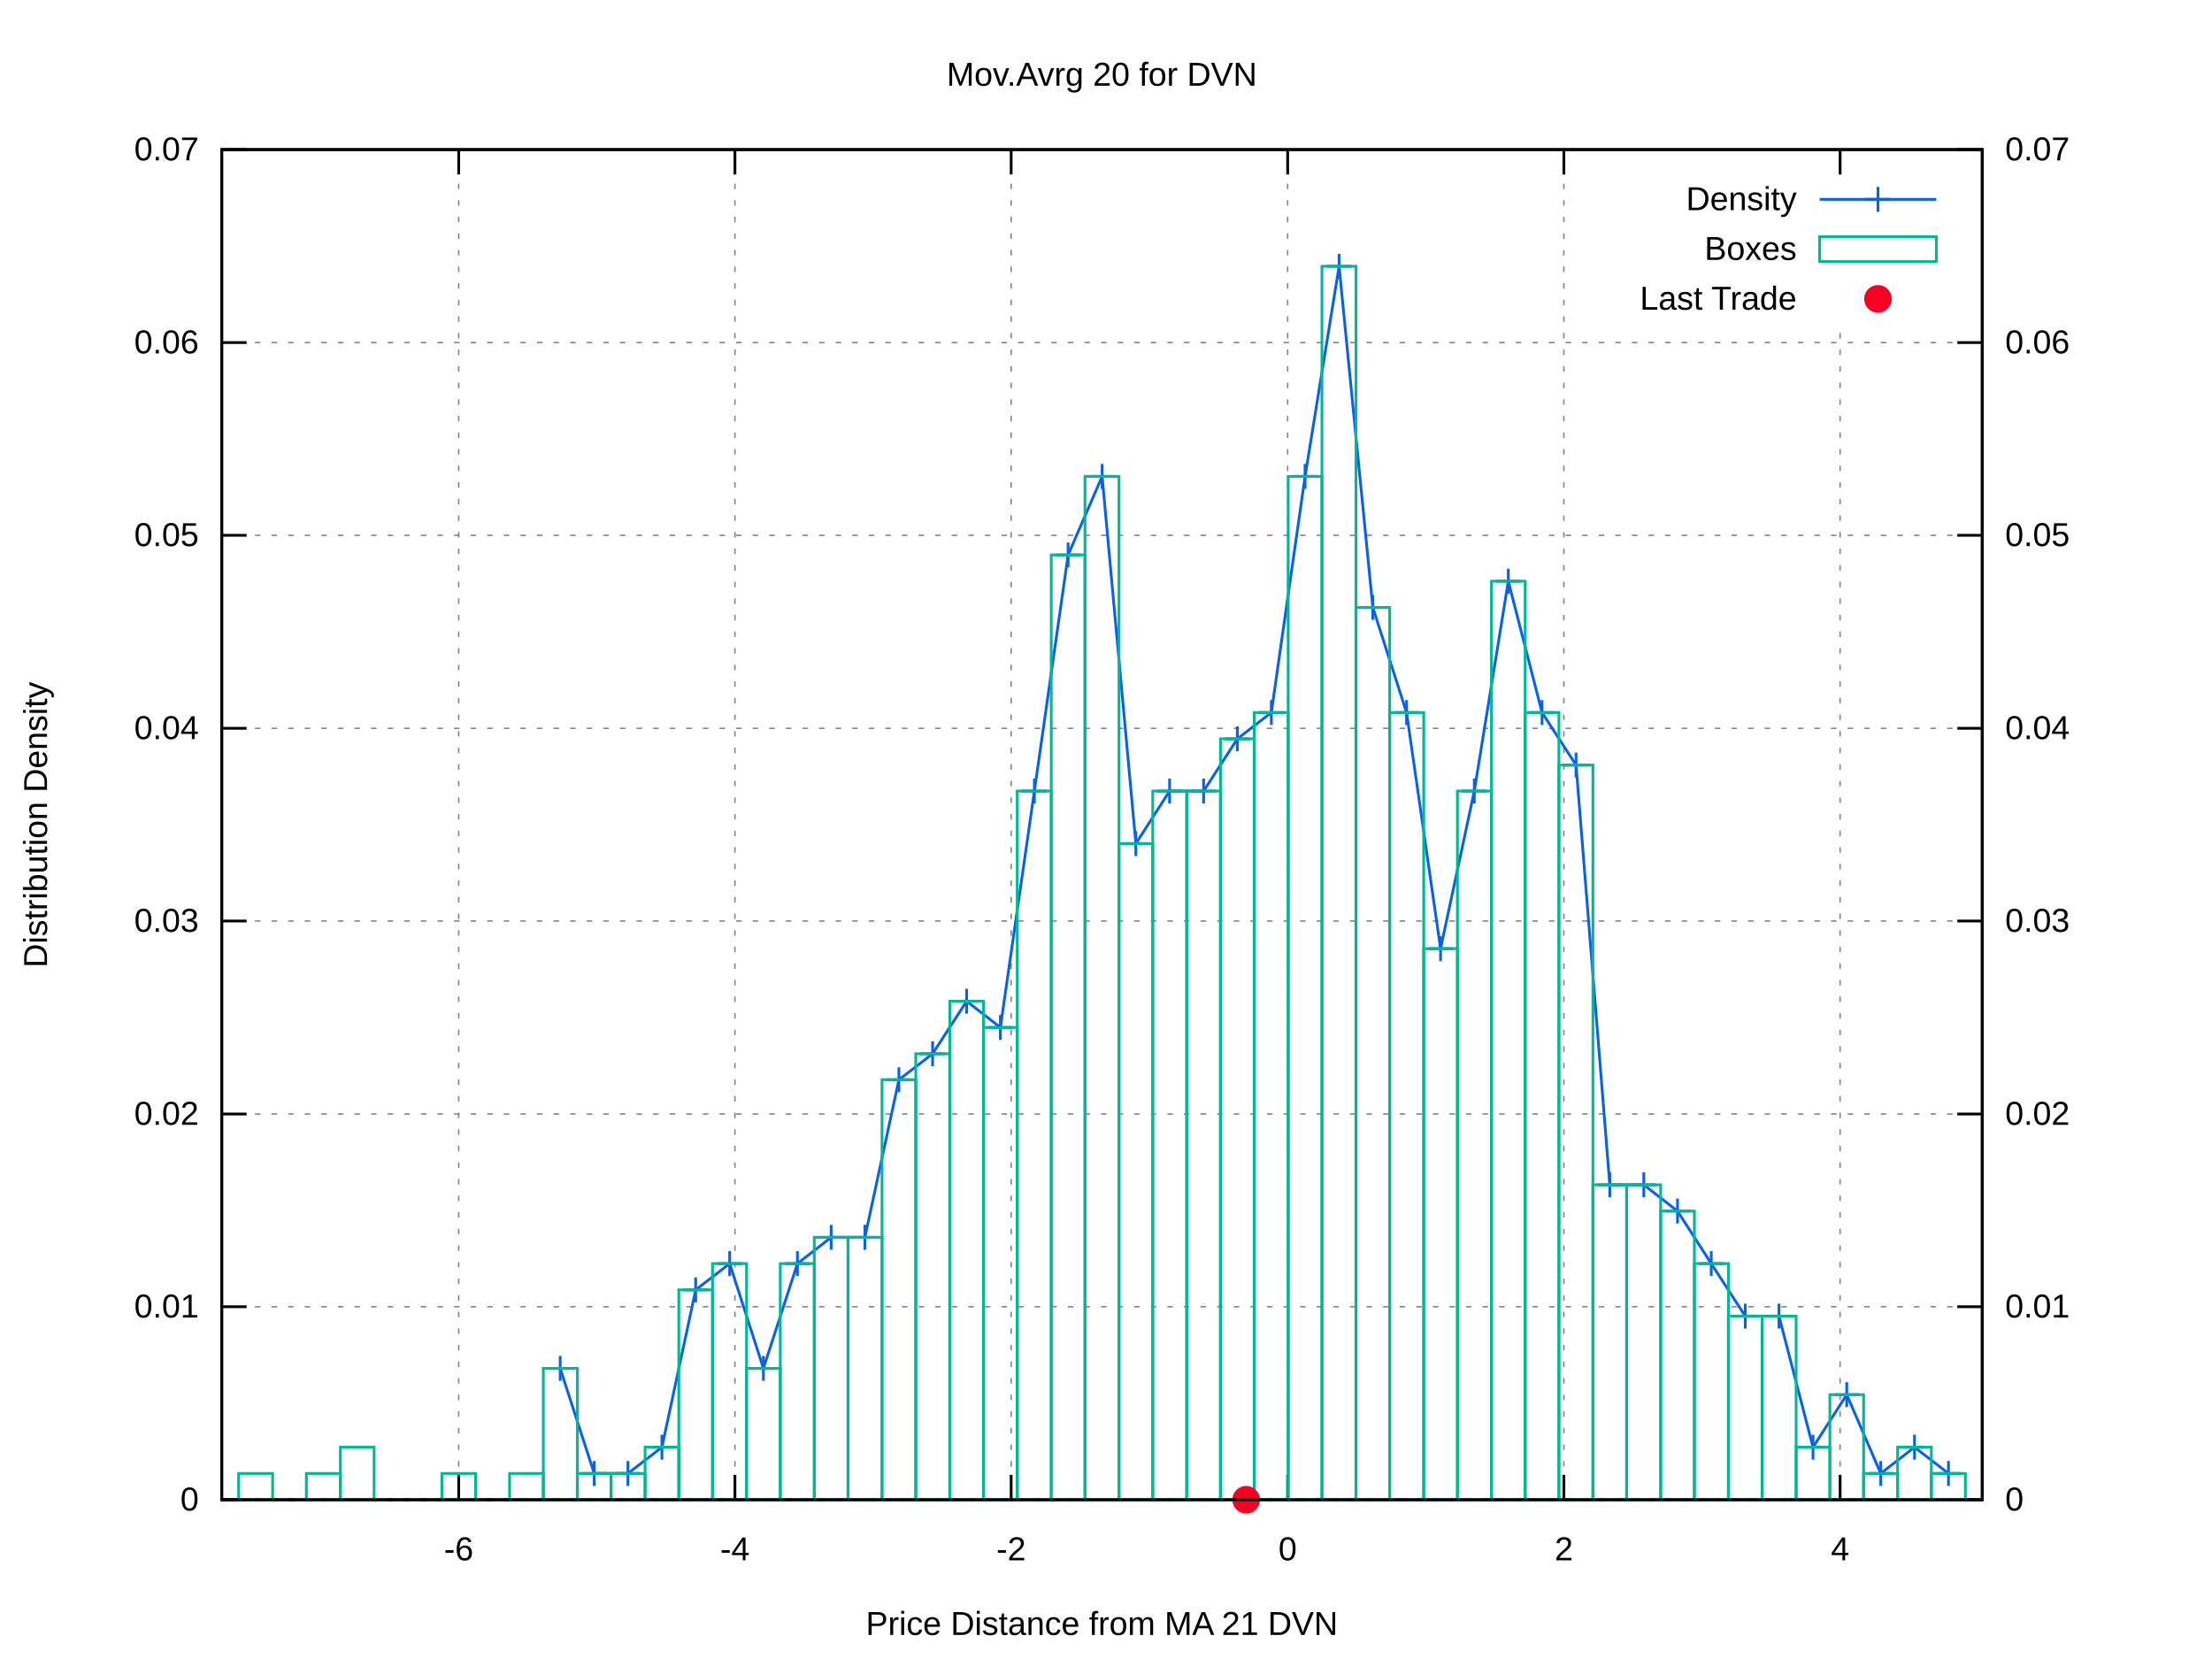
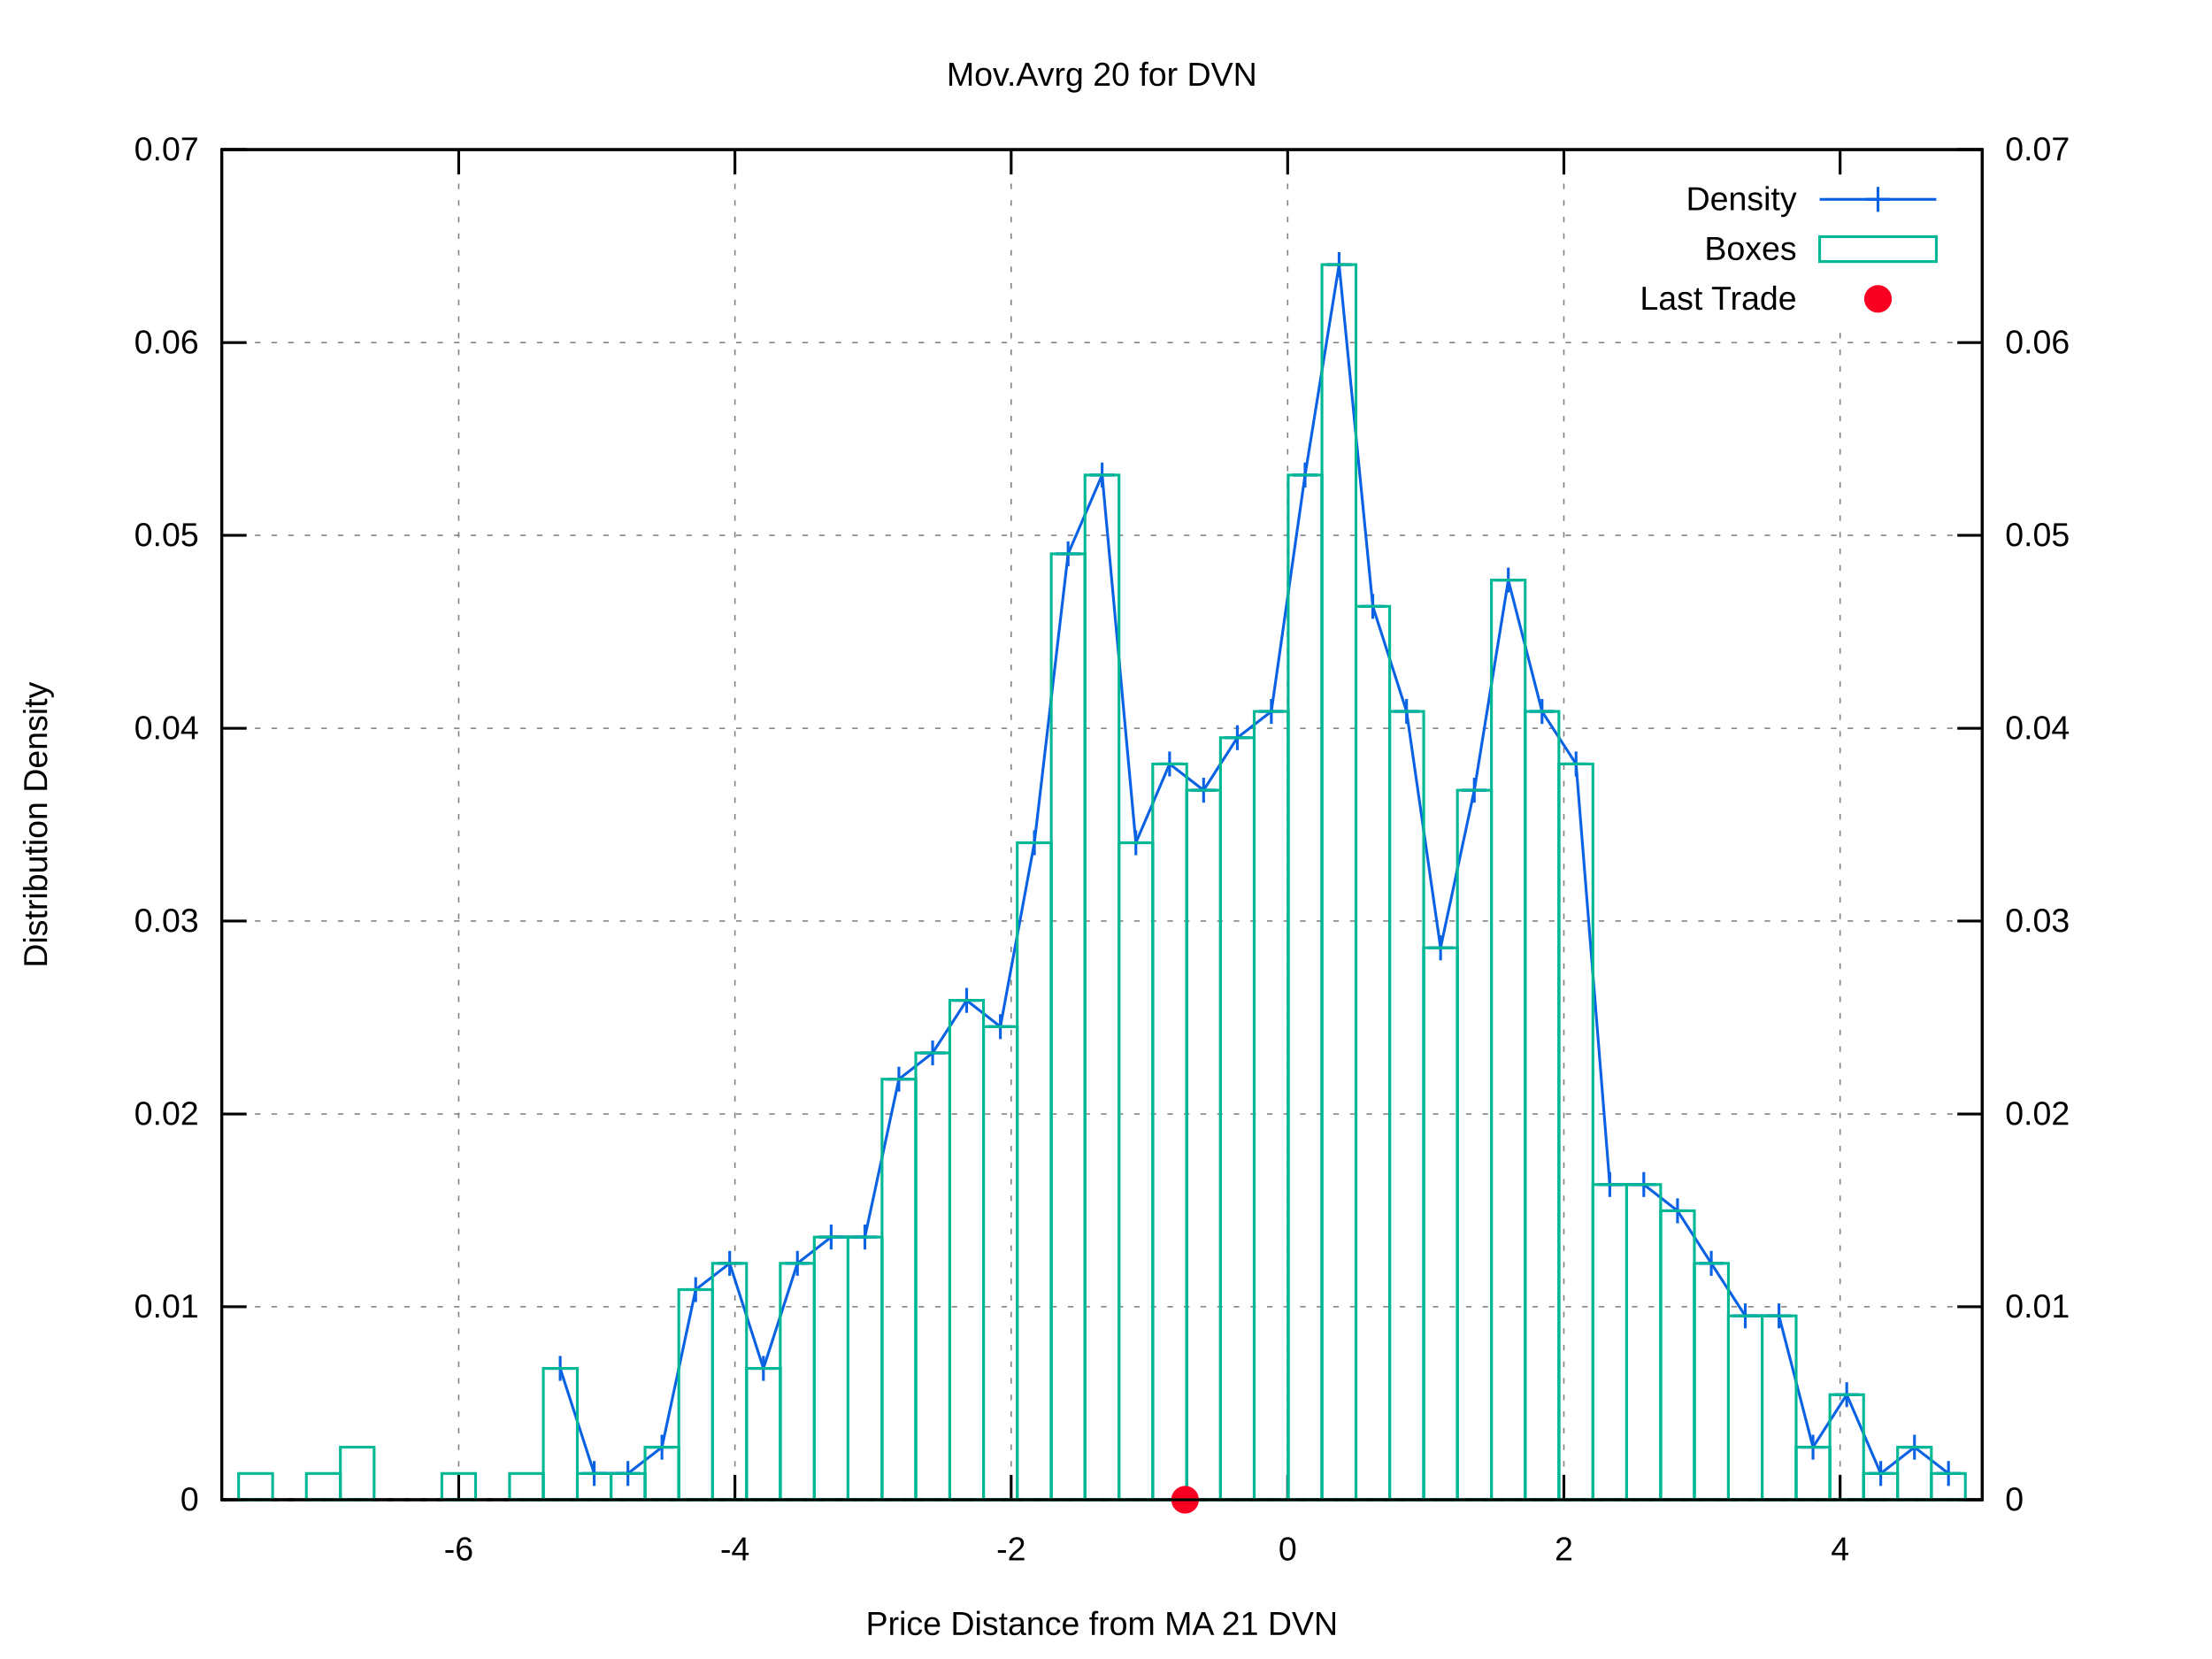
<svg xmlns="http://www.w3.org/2000/svg" xmlns:xlink="http://www.w3.org/1999/xlink" viewBox="0 0 800 600">
  <g id="gnuplot_canvas">
    <rect x="0" y="0" width="800" height="600" fill="#ffffff" />
    <defs>
      <circle id="gpDot" r="0.5" stroke-width="0.5" />
      <path id="gpPt0" stroke-width="0.222" stroke="currentColor" d="M-1,0 h2 M0,-1 v2" />
      <path id="gpPt1" stroke-width="0.222" stroke="currentColor" d="M-1,-1 L1,1 M1,-1 L-1,1" />
      <path id="gpPt2" stroke-width="0.222" stroke="currentColor" d="M-1,0 L1,0 M0,-1 L0,1 M-1,-1 L1,1 M-1,1 L1,-1" />
      <rect id="gpPt3" stroke-width="0.222" stroke="currentColor" x="-1" y="-1" width="2" height="2" />
      <rect id="gpPt4" stroke-width="0.222" stroke="currentColor" fill="currentColor" x="-1" y="-1" width="2" height="2" />
      <circle id="gpPt5" stroke-width="0.222" stroke="currentColor" cx="0" cy="0" r="1" />
      <use xlink:href="#gpPt5" id="gpPt6" fill="currentColor" stroke="none" />
      <path id="gpPt7" stroke-width="0.222" stroke="currentColor" d="M0,-1.33 L-1.33,0.67 L1.33,0.67 z" />
      <use xlink:href="#gpPt7" id="gpPt8" fill="currentColor" stroke="none" />
      <use xlink:href="#gpPt7" id="gpPt9" stroke="currentColor" transform="rotate(180)" />
      <use xlink:href="#gpPt9" id="gpPt10" fill="currentColor" stroke="none" />
      <use xlink:href="#gpPt3" id="gpPt11" stroke="currentColor" transform="rotate(45)" />
      <use xlink:href="#gpPt11" id="gpPt12" fill="currentColor" stroke="none" />
      <path id="gpPt13" stroke-width="0.222" stroke="currentColor" d="M0,1.330 L1.265,0.411 L0.782,-1.067 L-0.782,-1.076 L-1.265,0.411 z" />
      <use xlink:href="#gpPt13" id="gpPt14" fill="currentColor" stroke="none" />
      <filter id="textbox" filterUnits="objectBoundingBox" x="0" y="0" height="1" width="1">
        <feFlood flood-color="#FFFFFF" flood-opacity="1" result="bgnd" />
        <feComposite in="SourceGraphic" in2="bgnd" operator="atop" />
      </filter>
      <filter id="greybox" filterUnits="objectBoundingBox" x="0" y="0" height="1" width="1">
        <feFlood flood-color="lightgrey" flood-opacity="1" result="grey" />
        <feComposite in="SourceGraphic" in2="grey" operator="atop" />
      </filter>
    </defs>
    <g fill="none" color="#FFFFFF" stroke="black" stroke-width="1.00" stroke-linecap="butt" stroke-linejoin="miter">
</g>
    <g fill="none" color="black" stroke="currentColor" stroke-width="1.00" stroke-linecap="butt" stroke-linejoin="miter">
</g>
    <g fill="none" color="black" stroke="black" stroke-width="0.50" stroke-linecap="butt" stroke-linejoin="miter">
</g>
    <g fill="none" color="gray" stroke="currentColor" stroke-width="0.50" stroke-linecap="butt" stroke-linejoin="miter">
      <path stroke="gray" stroke-dasharray="2,4" class="gridline" d="M80.2,542.4 L716.9,542.4  " />
    </g>
    <g fill="none" color="gray" stroke="gray" stroke-width="1.00" stroke-linecap="butt" stroke-linejoin="miter">
</g>
    <g fill="none" color="black" stroke="currentColor" stroke-width="1.00" stroke-linecap="butt" stroke-linejoin="miter">
      <path stroke="black" d="M80.2,542.4 L89.2,542.4  " />
      <g transform="translate(71.9,546.3)" stroke="none" fill="black" font-family="arial" font-size="12.00" text-anchor="end">
        <text>
          <tspan font-family="arial"> 0</tspan>
        </text>
      </g>
    </g>
    <g fill="none" color="black" stroke="currentColor" stroke-width="1.00" stroke-linecap="butt" stroke-linejoin="miter">
</g>
    <g fill="none" color="black" stroke="black" stroke-width="0.50" stroke-linecap="butt" stroke-linejoin="miter">
</g>
    <g fill="none" color="gray" stroke="currentColor" stroke-width="0.50" stroke-linecap="butt" stroke-linejoin="miter">
      <path stroke="gray" stroke-dasharray="2,4" class="gridline" d="M80.2,472.6 L716.9,472.6  " />
    </g>
    <g fill="none" color="gray" stroke="gray" stroke-width="1.00" stroke-linecap="butt" stroke-linejoin="miter">
</g>
    <g fill="none" color="black" stroke="currentColor" stroke-width="1.00" stroke-linecap="butt" stroke-linejoin="miter">
      <path stroke="black" d="M80.2,472.6 L89.2,472.6  " />
      <g transform="translate(71.9,476.5)" stroke="none" fill="black" font-family="arial" font-size="12.00" text-anchor="end">
        <text>
          <tspan font-family="arial"> 0.01</tspan>
        </text>
      </g>
    </g>
    <g fill="none" color="black" stroke="currentColor" stroke-width="1.00" stroke-linecap="butt" stroke-linejoin="miter">
</g>
    <g fill="none" color="black" stroke="black" stroke-width="0.50" stroke-linecap="butt" stroke-linejoin="miter">
</g>
    <g fill="none" color="gray" stroke="currentColor" stroke-width="0.50" stroke-linecap="butt" stroke-linejoin="miter">
      <path stroke="gray" stroke-dasharray="2,4" class="gridline" d="M80.2,402.9 L716.9,402.9  " />
    </g>
    <g fill="none" color="gray" stroke="gray" stroke-width="1.00" stroke-linecap="butt" stroke-linejoin="miter">
</g>
    <g fill="none" color="black" stroke="currentColor" stroke-width="1.00" stroke-linecap="butt" stroke-linejoin="miter">
      <path stroke="black" d="M80.2,402.9 L89.2,402.9  " />
      <g transform="translate(71.9,406.8)" stroke="none" fill="black" font-family="arial" font-size="12.00" text-anchor="end">
        <text>
          <tspan font-family="arial"> 0.02</tspan>
        </text>
      </g>
    </g>
    <g fill="none" color="black" stroke="currentColor" stroke-width="1.00" stroke-linecap="butt" stroke-linejoin="miter">
</g>
    <g fill="none" color="black" stroke="black" stroke-width="0.50" stroke-linecap="butt" stroke-linejoin="miter">
</g>
    <g fill="none" color="gray" stroke="currentColor" stroke-width="0.50" stroke-linecap="butt" stroke-linejoin="miter">
      <path stroke="gray" stroke-dasharray="2,4" class="gridline" d="M80.2,333.1 L716.9,333.1  " />
    </g>
    <g fill="none" color="gray" stroke="gray" stroke-width="1.00" stroke-linecap="butt" stroke-linejoin="miter">
</g>
    <g fill="none" color="black" stroke="currentColor" stroke-width="1.00" stroke-linecap="butt" stroke-linejoin="miter">
      <path stroke="black" d="M80.2,333.1 L89.2,333.1  " />
      <g transform="translate(71.9,337.0)" stroke="none" fill="black" font-family="arial" font-size="12.00" text-anchor="end">
        <text>
          <tspan font-family="arial"> 0.03</tspan>
        </text>
      </g>
    </g>
    <g fill="none" color="black" stroke="currentColor" stroke-width="1.00" stroke-linecap="butt" stroke-linejoin="miter">
</g>
    <g fill="none" color="black" stroke="black" stroke-width="0.50" stroke-linecap="butt" stroke-linejoin="miter">
</g>
    <g fill="none" color="gray" stroke="currentColor" stroke-width="0.50" stroke-linecap="butt" stroke-linejoin="miter">
      <path stroke="gray" stroke-dasharray="2,4" class="gridline" d="M80.2,263.4 L716.9,263.4  " />
    </g>
    <g fill="none" color="gray" stroke="gray" stroke-width="1.00" stroke-linecap="butt" stroke-linejoin="miter">
</g>
    <g fill="none" color="black" stroke="currentColor" stroke-width="1.00" stroke-linecap="butt" stroke-linejoin="miter">
      <path stroke="black" d="M80.2,263.4 L89.2,263.4  " />
      <g transform="translate(71.9,267.3)" stroke="none" fill="black" font-family="arial" font-size="12.00" text-anchor="end">
        <text>
          <tspan font-family="arial"> 0.04</tspan>
        </text>
      </g>
    </g>
    <g fill="none" color="black" stroke="currentColor" stroke-width="1.00" stroke-linecap="butt" stroke-linejoin="miter">
</g>
    <g fill="none" color="black" stroke="black" stroke-width="0.50" stroke-linecap="butt" stroke-linejoin="miter">
</g>
    <g fill="none" color="gray" stroke="currentColor" stroke-width="0.50" stroke-linecap="butt" stroke-linejoin="miter">
      <path stroke="gray" stroke-dasharray="2,4" class="gridline" d="M80.2,193.6 L716.9,193.6  " />
    </g>
    <g fill="none" color="gray" stroke="gray" stroke-width="1.00" stroke-linecap="butt" stroke-linejoin="miter">
</g>
    <g fill="none" color="black" stroke="currentColor" stroke-width="1.00" stroke-linecap="butt" stroke-linejoin="miter">
      <path stroke="black" d="M80.2,193.6 L89.2,193.6  " />
      <g transform="translate(71.9,197.5)" stroke="none" fill="black" font-family="arial" font-size="12.00" text-anchor="end">
        <text>
          <tspan font-family="arial"> 0.05</tspan>
        </text>
      </g>
    </g>
    <g fill="none" color="black" stroke="currentColor" stroke-width="1.00" stroke-linecap="butt" stroke-linejoin="miter">
</g>
    <g fill="none" color="black" stroke="black" stroke-width="0.50" stroke-linecap="butt" stroke-linejoin="miter">
</g>
    <g fill="none" color="gray" stroke="currentColor" stroke-width="0.50" stroke-linecap="butt" stroke-linejoin="miter">
      <path stroke="gray" stroke-dasharray="2,4" class="gridline" d="M80.2,123.9 L716.9,123.9  " />
    </g>
    <g fill="none" color="gray" stroke="gray" stroke-width="1.00" stroke-linecap="butt" stroke-linejoin="miter">
</g>
    <g fill="none" color="black" stroke="currentColor" stroke-width="1.00" stroke-linecap="butt" stroke-linejoin="miter">
      <path stroke="black" d="M80.2,123.9 L89.2,123.9  " />
      <g transform="translate(71.9,127.8)" stroke="none" fill="black" font-family="arial" font-size="12.00" text-anchor="end">
        <text>
          <tspan font-family="arial"> 0.06</tspan>
        </text>
      </g>
    </g>
    <g fill="none" color="black" stroke="currentColor" stroke-width="1.00" stroke-linecap="butt" stroke-linejoin="miter">
</g>
    <g fill="none" color="black" stroke="black" stroke-width="0.50" stroke-linecap="butt" stroke-linejoin="miter">
</g>
    <g fill="none" color="gray" stroke="currentColor" stroke-width="0.50" stroke-linecap="butt" stroke-linejoin="miter">
      <path stroke="gray" stroke-dasharray="2,4" class="gridline" d="M80.2,54.1 L716.9,54.1  " />
    </g>
    <g fill="none" color="gray" stroke="gray" stroke-width="1.00" stroke-linecap="butt" stroke-linejoin="miter">
</g>
    <g fill="none" color="black" stroke="currentColor" stroke-width="1.00" stroke-linecap="butt" stroke-linejoin="miter">
      <path stroke="black" d="M80.2,54.1 L89.2,54.1  " />
      <g transform="translate(71.9,58.0)" stroke="none" fill="black" font-family="arial" font-size="12.00" text-anchor="end">
        <text>
          <tspan font-family="arial"> 0.07</tspan>
        </text>
      </g>
    </g>
    <g fill="none" color="black" stroke="currentColor" stroke-width="1.00" stroke-linecap="butt" stroke-linejoin="miter">
</g>
    <g fill="none" color="black" stroke="black" stroke-width="0.50" stroke-linecap="butt" stroke-linejoin="miter">
</g>
    <g fill="none" color="gray" stroke="currentColor" stroke-width="0.50" stroke-linecap="butt" stroke-linejoin="miter">
      <path stroke="gray" stroke-dasharray="2,4" class="gridline" d="M165.9,542.4 L165.9,54.1  " />
    </g>
    <g fill="none" color="gray" stroke="gray" stroke-width="1.00" stroke-linecap="butt" stroke-linejoin="miter">
</g>
    <g fill="none" color="black" stroke="currentColor" stroke-width="1.00" stroke-linecap="butt" stroke-linejoin="miter">
      <path stroke="black" d="M165.9,542.4 L165.9,533.4 M165.9,54.1 L165.9,63.1  " />
      <g transform="translate(165.9,564.3)" stroke="none" fill="black" font-family="arial" font-size="12.00" text-anchor="middle">
        <text>
          <tspan font-family="arial">-6</tspan>
        </text>
      </g>
    </g>
    <g fill="none" color="black" stroke="currentColor" stroke-width="1.00" stroke-linecap="butt" stroke-linejoin="miter">
</g>
    <g fill="none" color="black" stroke="black" stroke-width="0.50" stroke-linecap="butt" stroke-linejoin="miter">
</g>
    <g fill="none" color="gray" stroke="currentColor" stroke-width="0.50" stroke-linecap="butt" stroke-linejoin="miter">
      <path stroke="gray" stroke-dasharray="2,4" class="gridline" d="M265.8,542.4 L265.8,54.1  " />
    </g>
    <g fill="none" color="gray" stroke="gray" stroke-width="1.00" stroke-linecap="butt" stroke-linejoin="miter">
</g>
    <g fill="none" color="black" stroke="currentColor" stroke-width="1.00" stroke-linecap="butt" stroke-linejoin="miter">
      <path stroke="black" d="M265.8,542.4 L265.8,533.4 M265.8,54.1 L265.8,63.1  " />
      <g transform="translate(265.8,564.3)" stroke="none" fill="black" font-family="arial" font-size="12.00" text-anchor="middle">
        <text>
          <tspan font-family="arial">-4</tspan>
        </text>
      </g>
    </g>
    <g fill="none" color="black" stroke="currentColor" stroke-width="1.00" stroke-linecap="butt" stroke-linejoin="miter">
</g>
    <g fill="none" color="black" stroke="black" stroke-width="0.50" stroke-linecap="butt" stroke-linejoin="miter">
</g>
    <g fill="none" color="gray" stroke="currentColor" stroke-width="0.50" stroke-linecap="butt" stroke-linejoin="miter">
      <path stroke="gray" stroke-dasharray="2,4" class="gridline" d="M365.7,542.4 L365.7,54.1  " />
    </g>
    <g fill="none" color="gray" stroke="gray" stroke-width="1.00" stroke-linecap="butt" stroke-linejoin="miter">
</g>
    <g fill="none" color="black" stroke="currentColor" stroke-width="1.00" stroke-linecap="butt" stroke-linejoin="miter">
      <path stroke="black" d="M365.7,542.4 L365.7,533.4 M365.7,54.1 L365.7,63.1  " />
      <g transform="translate(365.7,564.3)" stroke="none" fill="black" font-family="arial" font-size="12.00" text-anchor="middle">
        <text>
          <tspan font-family="arial">-2</tspan>
        </text>
      </g>
    </g>
    <g fill="none" color="black" stroke="currentColor" stroke-width="1.00" stroke-linecap="butt" stroke-linejoin="miter">
</g>
    <g fill="none" color="black" stroke="black" stroke-width="0.50" stroke-linecap="butt" stroke-linejoin="miter">
</g>
    <g fill="none" color="gray" stroke="currentColor" stroke-width="0.50" stroke-linecap="butt" stroke-linejoin="miter">
      <path stroke="gray" stroke-dasharray="2,4" class="gridline" d="M465.7,542.4 L465.7,54.1  " />
    </g>
    <g fill="none" color="gray" stroke="gray" stroke-width="1.00" stroke-linecap="butt" stroke-linejoin="miter">
</g>
    <g fill="none" color="black" stroke="currentColor" stroke-width="1.00" stroke-linecap="butt" stroke-linejoin="miter">
      <path stroke="black" d="M465.7,542.4 L465.7,533.4 M465.7,54.1 L465.7,63.1  " />
      <g transform="translate(465.7,564.3)" stroke="none" fill="black" font-family="arial" font-size="12.00" text-anchor="middle">
        <text>
          <tspan font-family="arial"> 0</tspan>
        </text>
      </g>
    </g>
    <g fill="none" color="black" stroke="currentColor" stroke-width="1.00" stroke-linecap="butt" stroke-linejoin="miter">
</g>
    <g fill="none" color="black" stroke="black" stroke-width="0.50" stroke-linecap="butt" stroke-linejoin="miter">
</g>
    <g fill="none" color="gray" stroke="currentColor" stroke-width="0.50" stroke-linecap="butt" stroke-linejoin="miter">
      <path stroke="gray" stroke-dasharray="2,4" class="gridline" d="M565.6,542.4 L565.6,54.1  " />
    </g>
    <g fill="none" color="gray" stroke="gray" stroke-width="1.00" stroke-linecap="butt" stroke-linejoin="miter">
</g>
    <g fill="none" color="black" stroke="currentColor" stroke-width="1.00" stroke-linecap="butt" stroke-linejoin="miter">
      <path stroke="black" d="M565.6,542.4 L565.6,533.4 M565.6,54.1 L565.6,63.1  " />
      <g transform="translate(565.6,564.3)" stroke="none" fill="black" font-family="arial" font-size="12.00" text-anchor="middle">
        <text>
          <tspan font-family="arial"> 2</tspan>
        </text>
      </g>
    </g>
    <g fill="none" color="black" stroke="currentColor" stroke-width="1.00" stroke-linecap="butt" stroke-linejoin="miter">
</g>
    <g fill="none" color="black" stroke="black" stroke-width="0.50" stroke-linecap="butt" stroke-linejoin="miter">
</g>
    <g fill="none" color="gray" stroke="currentColor" stroke-width="0.50" stroke-linecap="butt" stroke-linejoin="miter">
      <path stroke="gray" stroke-dasharray="2,4" class="gridline" d="M665.5,542.4 L665.5,117.1 M665.5,63.1 L665.5,54.1  " />
    </g>
    <g fill="none" color="gray" stroke="gray" stroke-width="1.00" stroke-linecap="butt" stroke-linejoin="miter">
</g>
    <g fill="none" color="black" stroke="currentColor" stroke-width="1.00" stroke-linecap="butt" stroke-linejoin="miter">
      <path stroke="black" d="M665.5,542.4 L665.5,533.4 M665.5,54.1 L665.5,63.1  " />
      <g transform="translate(665.5,564.3)" stroke="none" fill="black" font-family="arial" font-size="12.00" text-anchor="middle">
        <text>
          <tspan font-family="arial"> 4</tspan>
        </text>
      </g>
    </g>
    <g fill="none" color="black" stroke="currentColor" stroke-width="1.00" stroke-linecap="butt" stroke-linejoin="miter">
      <path stroke="black" d="M716.9,542.4 L707.9,542.4  " />
      <g transform="translate(725.2,546.3)" stroke="none" fill="black" font-family="arial" font-size="12.00" text-anchor="start">
        <text>
          <tspan font-family="arial"> 0</tspan>
        </text>
      </g>
    </g>
    <g fill="none" color="black" stroke="currentColor" stroke-width="1.00" stroke-linecap="butt" stroke-linejoin="miter">
      <path stroke="black" d="M716.9,472.6 L707.9,472.6  " />
      <g transform="translate(725.2,476.5)" stroke="none" fill="black" font-family="arial" font-size="12.00" text-anchor="start">
        <text>
          <tspan font-family="arial"> 0.01</tspan>
        </text>
      </g>
    </g>
    <g fill="none" color="black" stroke="currentColor" stroke-width="1.00" stroke-linecap="butt" stroke-linejoin="miter">
      <path stroke="black" d="M716.9,402.9 L707.9,402.9  " />
      <g transform="translate(725.2,406.8)" stroke="none" fill="black" font-family="arial" font-size="12.00" text-anchor="start">
        <text>
          <tspan font-family="arial"> 0.02</tspan>
        </text>
      </g>
    </g>
    <g fill="none" color="black" stroke="currentColor" stroke-width="1.00" stroke-linecap="butt" stroke-linejoin="miter">
      <path stroke="black" d="M716.9,333.1 L707.9,333.1  " />
      <g transform="translate(725.2,337.0)" stroke="none" fill="black" font-family="arial" font-size="12.00" text-anchor="start">
        <text>
          <tspan font-family="arial"> 0.03</tspan>
        </text>
      </g>
    </g>
    <g fill="none" color="black" stroke="currentColor" stroke-width="1.00" stroke-linecap="butt" stroke-linejoin="miter">
      <path stroke="black" d="M716.9,263.4 L707.9,263.4  " />
      <g transform="translate(725.2,267.3)" stroke="none" fill="black" font-family="arial" font-size="12.00" text-anchor="start">
        <text>
          <tspan font-family="arial"> 0.04</tspan>
        </text>
      </g>
    </g>
    <g fill="none" color="black" stroke="currentColor" stroke-width="1.00" stroke-linecap="butt" stroke-linejoin="miter">
      <path stroke="black" d="M716.9,193.6 L707.9,193.6  " />
      <g transform="translate(725.2,197.5)" stroke="none" fill="black" font-family="arial" font-size="12.00" text-anchor="start">
        <text>
          <tspan font-family="arial"> 0.05</tspan>
        </text>
      </g>
    </g>
    <g fill="none" color="black" stroke="currentColor" stroke-width="1.00" stroke-linecap="butt" stroke-linejoin="miter">
      <path stroke="black" d="M716.9,123.9 L707.9,123.9  " />
      <g transform="translate(725.2,127.8)" stroke="none" fill="black" font-family="arial" font-size="12.00" text-anchor="start">
        <text>
          <tspan font-family="arial"> 0.06</tspan>
        </text>
      </g>
    </g>
    <g fill="none" color="black" stroke="currentColor" stroke-width="1.00" stroke-linecap="butt" stroke-linejoin="miter">
      <path stroke="black" d="M716.9,54.1 L707.9,54.1  " />
      <g transform="translate(725.2,58.0)" stroke="none" fill="black" font-family="arial" font-size="12.00" text-anchor="start">
        <text>
          <tspan font-family="arial"> 0.07</tspan>
        </text>
      </g>
    </g>
    <g fill="none" color="black" stroke="currentColor" stroke-width="1.00" stroke-linecap="butt" stroke-linejoin="miter">
</g>
    <g fill="none" color="gray" stroke="currentColor" stroke-width="1.00" stroke-linecap="butt" stroke-linejoin="miter">
      <path stroke="black" stroke-dasharray="2,4" d="M80.2,542.4 L716.9,542.4  " />
    </g>
    <g fill="none" color="black" stroke="currentColor" stroke-width="1.00" stroke-linecap="butt" stroke-linejoin="miter">
      <path stroke="black" d="M80.2,54.1 L80.2,542.4 L716.9,542.4 L716.9,54.1 L80.2,54.1 Z  " />
    </g>
    <g fill="none" color="black" stroke="currentColor" stroke-width="1.00" stroke-linecap="butt" stroke-linejoin="miter">
      <g transform="translate(17.0,298.3) rotate(270)" stroke="none" fill="black" font-family="arial" font-size="12.00" text-anchor="middle">
        <text>
          <tspan font-family="arial">Distribution Density</tspan>
        </text>
      </g>
    </g>
    <g fill="none" color="black" stroke="currentColor" stroke-width="1.00" stroke-linecap="butt" stroke-linejoin="miter">
      <g transform="translate(398.5,591.3)" stroke="none" fill="black" font-family="arial" font-size="12.00" text-anchor="middle">
        <text>
          <tspan font-family="arial">Price Distance from MA 21 DVN</tspan>
        </text>
      </g>
    </g>
    <g fill="none" color="black" stroke="currentColor" stroke-width="1.00" stroke-linecap="butt" stroke-linejoin="miter">
      <g transform="translate(398.5,31.0)" stroke="none" fill="black" font-family="arial" font-size="12.00" text-anchor="middle">
        <text>
          <tspan font-family="arial">Mov.Avrg 20 for DVN </tspan>
        </text>
      </g>
    </g>
    <g id="gnuplot_plot_1">
      <g fill="none" color="black" stroke="currentColor" stroke-width="1.00" stroke-linecap="butt" stroke-linejoin="miter">
        <g transform="translate(649.8,76.0)" stroke="none" fill="black" font-family="arial" font-size="12.00" text-anchor="end">
          <text>
            <tspan font-family="arial">Density</tspan>
          </text>
        </g>
      </g>
      <g fill="none" color="black" stroke="currentColor" stroke-width="1.00" stroke-linecap="butt" stroke-linejoin="miter">
-         <path stroke="rgb(  9,  97, 228)" d="M658.1,72.1 L700.3,72.1 M202.6,494.9 L214.9,532.9 L227.1,532.9 L239.4,523.4 L251.6,466.5 L263.9,457.0   L276.1,494.9 L288.4,457.0 L300.6,447.5 L312.8,447.5 L325.1,390.5 L337.3,381.1 L349.6,362.1 L361.8,371.6   L374.1,286.1 L386.3,200.7 L398.6,172.3 L410.8,305.1 L423.0,286.1 L435.3,286.1 L447.5,267.2 L459.8,257.7   L472.0,172.3 L484.3,96.3 L496.5,219.7 L508.7,257.7 L521.0,343.1 L533.2,286.1 L545.5,210.2 L557.7,257.7   L570.0,276.7 L582.2,428.5 L594.5,428.5 L606.7,438.0 L618.9,457.0 L631.2,476.0 L643.4,476.0 L655.7,523.4   L667.9,504.4 L680.2,532.9 L692.4,523.4 L704.7,532.9  " />
+         <path stroke="rgb(  9,  97, 228)" d="M658.1,72.1 L700.3,72.1 M202.6,494.9 L214.9,532.9 L227.1,532.9 L239.4,523.4 L251.6,466.4 L263.9,456.9   L276.1,494.9 L288.4,456.9 L300.6,447.4 L312.8,447.4 L325.1,390.3 L337.3,380.8 L349.6,361.8 L361.8,371.3   L374.1,304.8 L386.3,200.3 L398.6,171.8 L410.8,304.8 L423.0,276.3 L435.3,285.8 L447.5,266.8 L459.8,257.3   L472.0,171.8 L484.3,95.7 L496.5,219.3 L508.7,257.3 L521.0,342.8 L533.2,285.8 L545.5,209.8 L557.7,257.3   L570.0,276.3 L582.2,428.4 L594.5,428.4 L606.7,437.9 L618.9,456.9 L631.2,475.9 L643.4,475.9 L655.7,523.4   L667.9,504.4 L680.2,532.9 L692.4,523.4 L704.7,532.9  " />
        <use xlink:href="#gpPt0" transform="translate(202.6,494.9) scale(4.50)" color="rgb(  9,  97, 228)" />
        <use xlink:href="#gpPt0" transform="translate(214.9,532.9) scale(4.50)" color="rgb(  9,  97, 228)" />
        <use xlink:href="#gpPt0" transform="translate(227.1,532.9) scale(4.50)" color="rgb(  9,  97, 228)" />
        <use xlink:href="#gpPt0" transform="translate(239.4,523.4) scale(4.50)" color="rgb(  9,  97, 228)" />
-         <use xlink:href="#gpPt0" transform="translate(251.6,466.5) scale(4.50)" color="rgb(  9,  97, 228)" />
-         <use xlink:href="#gpPt0" transform="translate(263.9,457.0) scale(4.50)" color="rgb(  9,  97, 228)" />
+         <use xlink:href="#gpPt0" transform="translate(251.6,466.4) scale(4.50)" color="rgb(  9,  97, 228)" />
+         <use xlink:href="#gpPt0" transform="translate(263.9,456.9) scale(4.50)" color="rgb(  9,  97, 228)" />
        <use xlink:href="#gpPt0" transform="translate(276.1,494.9) scale(4.50)" color="rgb(  9,  97, 228)" />
-         <use xlink:href="#gpPt0" transform="translate(288.4,457.0) scale(4.50)" color="rgb(  9,  97, 228)" />
-         <use xlink:href="#gpPt0" transform="translate(300.6,447.5) scale(4.50)" color="rgb(  9,  97, 228)" />
-         <use xlink:href="#gpPt0" transform="translate(312.8,447.5) scale(4.50)" color="rgb(  9,  97, 228)" />
-         <use xlink:href="#gpPt0" transform="translate(325.1,390.5) scale(4.50)" color="rgb(  9,  97, 228)" />
-         <use xlink:href="#gpPt0" transform="translate(337.3,381.1) scale(4.50)" color="rgb(  9,  97, 228)" />
-         <use xlink:href="#gpPt0" transform="translate(349.6,362.1) scale(4.50)" color="rgb(  9,  97, 228)" />
-         <use xlink:href="#gpPt0" transform="translate(361.8,371.6) scale(4.50)" color="rgb(  9,  97, 228)" />
-         <use xlink:href="#gpPt0" transform="translate(374.1,286.1) scale(4.50)" color="rgb(  9,  97, 228)" />
-         <use xlink:href="#gpPt0" transform="translate(386.3,200.7) scale(4.50)" color="rgb(  9,  97, 228)" />
-         <use xlink:href="#gpPt0" transform="translate(398.6,172.3) scale(4.50)" color="rgb(  9,  97, 228)" />
-         <use xlink:href="#gpPt0" transform="translate(410.8,305.1) scale(4.50)" color="rgb(  9,  97, 228)" />
-         <use xlink:href="#gpPt0" transform="translate(423.0,286.1) scale(4.50)" color="rgb(  9,  97, 228)" />
-         <use xlink:href="#gpPt0" transform="translate(435.3,286.1) scale(4.50)" color="rgb(  9,  97, 228)" />
-         <use xlink:href="#gpPt0" transform="translate(447.5,267.2) scale(4.50)" color="rgb(  9,  97, 228)" />
-         <use xlink:href="#gpPt0" transform="translate(459.8,257.7) scale(4.50)" color="rgb(  9,  97, 228)" />
-         <use xlink:href="#gpPt0" transform="translate(472.0,172.3) scale(4.50)" color="rgb(  9,  97, 228)" />
-         <use xlink:href="#gpPt0" transform="translate(484.3,96.3) scale(4.50)" color="rgb(  9,  97, 228)" />
-         <use xlink:href="#gpPt0" transform="translate(496.5,219.7) scale(4.50)" color="rgb(  9,  97, 228)" />
-         <use xlink:href="#gpPt0" transform="translate(508.7,257.7) scale(4.50)" color="rgb(  9,  97, 228)" />
-         <use xlink:href="#gpPt0" transform="translate(521.0,343.1) scale(4.50)" color="rgb(  9,  97, 228)" />
-         <use xlink:href="#gpPt0" transform="translate(533.2,286.1) scale(4.50)" color="rgb(  9,  97, 228)" />
-         <use xlink:href="#gpPt0" transform="translate(545.5,210.2) scale(4.50)" color="rgb(  9,  97, 228)" />
-         <use xlink:href="#gpPt0" transform="translate(557.7,257.7) scale(4.50)" color="rgb(  9,  97, 228)" />
-         <use xlink:href="#gpPt0" transform="translate(570.0,276.7) scale(4.50)" color="rgb(  9,  97, 228)" />
-         <use xlink:href="#gpPt0" transform="translate(582.2,428.5) scale(4.50)" color="rgb(  9,  97, 228)" />
-         <use xlink:href="#gpPt0" transform="translate(594.5,428.5) scale(4.50)" color="rgb(  9,  97, 228)" />
-         <use xlink:href="#gpPt0" transform="translate(606.7,438.0) scale(4.50)" color="rgb(  9,  97, 228)" />
-         <use xlink:href="#gpPt0" transform="translate(618.9,457.0) scale(4.50)" color="rgb(  9,  97, 228)" />
-         <use xlink:href="#gpPt0" transform="translate(631.2,476.0) scale(4.50)" color="rgb(  9,  97, 228)" />
-         <use xlink:href="#gpPt0" transform="translate(643.4,476.0) scale(4.50)" color="rgb(  9,  97, 228)" />
+         <use xlink:href="#gpPt0" transform="translate(288.4,456.9) scale(4.50)" color="rgb(  9,  97, 228)" />
+         <use xlink:href="#gpPt0" transform="translate(300.6,447.4) scale(4.50)" color="rgb(  9,  97, 228)" />
+         <use xlink:href="#gpPt0" transform="translate(312.8,447.4) scale(4.50)" color="rgb(  9,  97, 228)" />
+         <use xlink:href="#gpPt0" transform="translate(325.1,390.3) scale(4.50)" color="rgb(  9,  97, 228)" />
+         <use xlink:href="#gpPt0" transform="translate(337.3,380.8) scale(4.50)" color="rgb(  9,  97, 228)" />
+         <use xlink:href="#gpPt0" transform="translate(349.6,361.8) scale(4.50)" color="rgb(  9,  97, 228)" />
+         <use xlink:href="#gpPt0" transform="translate(361.8,371.3) scale(4.50)" color="rgb(  9,  97, 228)" />
+         <use xlink:href="#gpPt0" transform="translate(374.1,304.8) scale(4.50)" color="rgb(  9,  97, 228)" />
+         <use xlink:href="#gpPt0" transform="translate(386.3,200.3) scale(4.50)" color="rgb(  9,  97, 228)" />
+         <use xlink:href="#gpPt0" transform="translate(398.6,171.8) scale(4.50)" color="rgb(  9,  97, 228)" />
+         <use xlink:href="#gpPt0" transform="translate(410.8,304.8) scale(4.50)" color="rgb(  9,  97, 228)" />
+         <use xlink:href="#gpPt0" transform="translate(423.0,276.3) scale(4.50)" color="rgb(  9,  97, 228)" />
+         <use xlink:href="#gpPt0" transform="translate(435.3,285.8) scale(4.50)" color="rgb(  9,  97, 228)" />
+         <use xlink:href="#gpPt0" transform="translate(447.5,266.8) scale(4.50)" color="rgb(  9,  97, 228)" />
+         <use xlink:href="#gpPt0" transform="translate(459.8,257.3) scale(4.50)" color="rgb(  9,  97, 228)" />
+         <use xlink:href="#gpPt0" transform="translate(472.0,171.8) scale(4.50)" color="rgb(  9,  97, 228)" />
+         <use xlink:href="#gpPt0" transform="translate(484.3,95.7) scale(4.50)" color="rgb(  9,  97, 228)" />
+         <use xlink:href="#gpPt0" transform="translate(496.5,219.3) scale(4.50)" color="rgb(  9,  97, 228)" />
+         <use xlink:href="#gpPt0" transform="translate(508.7,257.3) scale(4.50)" color="rgb(  9,  97, 228)" />
+         <use xlink:href="#gpPt0" transform="translate(521.0,342.8) scale(4.50)" color="rgb(  9,  97, 228)" />
+         <use xlink:href="#gpPt0" transform="translate(533.2,285.8) scale(4.50)" color="rgb(  9,  97, 228)" />
+         <use xlink:href="#gpPt0" transform="translate(545.5,209.8) scale(4.50)" color="rgb(  9,  97, 228)" />
+         <use xlink:href="#gpPt0" transform="translate(557.7,257.3) scale(4.50)" color="rgb(  9,  97, 228)" />
+         <use xlink:href="#gpPt0" transform="translate(570.0,276.3) scale(4.50)" color="rgb(  9,  97, 228)" />
+         <use xlink:href="#gpPt0" transform="translate(582.2,428.4) scale(4.50)" color="rgb(  9,  97, 228)" />
+         <use xlink:href="#gpPt0" transform="translate(594.5,428.4) scale(4.50)" color="rgb(  9,  97, 228)" />
+         <use xlink:href="#gpPt0" transform="translate(606.7,437.9) scale(4.50)" color="rgb(  9,  97, 228)" />
+         <use xlink:href="#gpPt0" transform="translate(618.9,456.9) scale(4.50)" color="rgb(  9,  97, 228)" />
+         <use xlink:href="#gpPt0" transform="translate(631.2,475.9) scale(4.50)" color="rgb(  9,  97, 228)" />
+         <use xlink:href="#gpPt0" transform="translate(643.4,475.9) scale(4.50)" color="rgb(  9,  97, 228)" />
        <use xlink:href="#gpPt0" transform="translate(655.7,523.4) scale(4.50)" color="rgb(  9,  97, 228)" />
        <use xlink:href="#gpPt0" transform="translate(667.9,504.4) scale(4.50)" color="rgb(  9,  97, 228)" />
        <use xlink:href="#gpPt0" transform="translate(680.2,532.9) scale(4.50)" color="rgb(  9,  97, 228)" />
        <use xlink:href="#gpPt0" transform="translate(692.4,523.4) scale(4.50)" color="rgb(  9,  97, 228)" />
        <use xlink:href="#gpPt0" transform="translate(704.7,532.9) scale(4.50)" color="rgb(  9,  97, 228)" />
        <use xlink:href="#gpPt0" transform="translate(679.2,72.1) scale(4.50)" color="rgb(  9,  97, 228)" />
      </g>
    </g>
    <g id="gnuplot_plot_2">
      <g fill="none" color="black" stroke="currentColor" stroke-width="1.00" stroke-linecap="butt" stroke-linejoin="miter">
        <g transform="translate(649.8,94.0)" stroke="none" fill="black" font-family="arial" font-size="12.00" text-anchor="end">
          <text>
            <tspan font-family="arial">Boxes</tspan>
          </text>
        </g>
      </g>
      <g fill="none" color="black" stroke="currentColor" stroke-width="1.00" stroke-linecap="butt" stroke-linejoin="miter">
        <path stroke="rgb(  0, 184, 148)" d="M658.1,94.6 L700.3,94.6 L700.3,85.6 L658.1,85.6 L658.1,94.6 Z  " />
        <path stroke="rgb(  0, 184, 148)" d="M86.3,542.4 L86.3,532.9 L98.6,532.9 L98.6,542.4 L86.3,542.4 Z  " />
        <path stroke="rgb(  0, 184, 148)" d="M110.8,542.4 L110.8,532.9 L123.1,532.9 L123.1,542.4 L110.8,542.4 Z  " />
        <path stroke="rgb(  0, 184, 148)" d="M123.1,542.4 L123.1,523.4 L135.3,523.4 L135.3,542.4 L123.1,542.4 Z  " />
        <path stroke="rgb(  0, 184, 148)" d="M159.8,542.4 L159.8,532.9 L172.0,532.9 L172.0,542.4 L159.8,542.4 Z  " />
        <path stroke="rgb(  0, 184, 148)" d="M184.3,542.4 L184.3,532.9 L196.5,532.9 L196.5,542.4 L184.3,542.4 Z  " />
        <path stroke="rgb(  0, 184, 148)" d="M196.5,542.4 L196.5,494.9 L208.8,494.9 L208.8,542.4 L196.5,542.4 Z  " />
        <path stroke="rgb(  0, 184, 148)" d="M208.8,542.4 L208.8,532.9 L221.0,532.9 L221.0,542.4 L208.8,542.4 Z  " />
        <path stroke="rgb(  0, 184, 148)" d="M221.0,542.4 L221.0,532.9 L233.3,532.9 L233.3,542.4 L221.0,542.4 Z  " />
        <path stroke="rgb(  0, 184, 148)" d="M233.3,542.4 L233.3,523.4 L245.5,523.4 L245.5,542.4 L233.3,542.4 Z  " />
-         <path stroke="rgb(  0, 184, 148)" d="M245.5,542.4 L245.5,466.5 L257.7,466.5 L257.7,542.4 L245.5,542.4 Z  " />
-         <path stroke="rgb(  0, 184, 148)" d="M257.7,542.4 L257.7,457.0 L270.0,457.0 L270.0,542.4 L257.7,542.4 Z  " />
+         <path stroke="rgb(  0, 184, 148)" d="M245.5,542.4 L245.5,466.4 L257.7,466.4 L257.7,542.4 L245.5,542.4 Z  " />
+         <path stroke="rgb(  0, 184, 148)" d="M257.7,542.4 L257.7,456.9 L270.0,456.9 L270.0,542.4 L257.7,542.4 Z  " />
        <path stroke="rgb(  0, 184, 148)" d="M270.0,542.4 L270.0,494.9 L282.2,494.9 L282.2,542.4 L270.0,542.4 Z  " />
-         <path stroke="rgb(  0, 184, 148)" d="M282.2,542.4 L282.2,457.0 L294.5,457.0 L294.5,542.4 L282.2,542.4 Z  " />
-         <path stroke="rgb(  0, 184, 148)" d="M294.5,542.4 L294.5,447.5 L306.7,447.5 L306.7,542.4 L294.5,542.4 Z  " />
-         <path stroke="rgb(  0, 184, 148)" d="M306.7,542.4 L306.7,447.5 L319.0,447.5 L319.0,542.4 L306.7,542.4 Z  " />
-         <path stroke="rgb(  0, 184, 148)" d="M319.0,542.4 L319.0,390.5 L331.2,390.5 L331.2,542.4 L319.0,542.4 Z  " />
-         <path stroke="rgb(  0, 184, 148)" d="M331.2,542.4 L331.2,381.1 L343.5,381.1 L343.5,542.4 L331.2,542.4 Z  " />
-         <path stroke="rgb(  0, 184, 148)" d="M343.5,542.4 L343.5,362.1 L355.7,362.1 L355.7,542.4 L343.5,542.4 Z  " />
-         <path stroke="rgb(  0, 184, 148)" d="M355.7,542.4 L355.7,371.6 L367.9,371.6 L367.9,542.4 L355.7,542.4 Z  " />
-         <path stroke="rgb(  0, 184, 148)" d="M367.9,542.4 L367.9,286.1 L380.2,286.1 L380.2,542.4 L367.9,542.4 Z  " />
-         <path stroke="rgb(  0, 184, 148)" d="M380.2,542.4 L380.2,200.7 L392.4,200.7 L392.4,542.4 L380.2,542.4 Z  " />
-         <path stroke="rgb(  0, 184, 148)" d="M392.4,542.4 L392.4,172.3 L404.7,172.3 L404.7,542.4 L392.4,542.4 Z  " />
-         <path stroke="rgb(  0, 184, 148)" d="M404.7,542.4 L404.7,305.1 L416.9,305.1 L416.9,542.4 L404.7,542.4 Z  " />
-         <path stroke="rgb(  0, 184, 148)" d="M416.9,542.4 L416.9,286.1 L429.2,286.1 L429.2,542.4 L416.9,542.4 Z  " />
-         <path stroke="rgb(  0, 184, 148)" d="M429.2,542.4 L429.2,286.1 L441.4,286.1 L441.4,542.4 L429.2,542.4 Z  " />
-         <path stroke="rgb(  0, 184, 148)" d="M441.4,542.4 L441.4,267.2 L453.6,267.2 L453.6,542.4 L441.4,542.4 Z  " />
-         <path stroke="rgb(  0, 184, 148)" d="M453.6,542.4 L453.6,257.7 L465.9,257.7 L465.9,542.4 L453.6,542.4 Z  " />
-         <path stroke="rgb(  0, 184, 148)" d="M465.9,542.4 L465.9,172.3 L478.1,172.3 L478.1,542.4 L465.9,542.4 Z  " />
-         <path stroke="rgb(  0, 184, 148)" d="M478.1,542.4 L478.1,96.3 L490.4,96.3 L490.4,542.4 L478.1,542.4 Z  " />
-         <path stroke="rgb(  0, 184, 148)" d="M490.4,542.4 L490.4,219.7 L502.6,219.7 L502.6,542.4 L490.4,542.4 Z  " />
-         <path stroke="rgb(  0, 184, 148)" d="M502.6,542.4 L502.6,257.7 L514.9,257.7 L514.9,542.4 L502.6,542.4 Z  " />
-         <path stroke="rgb(  0, 184, 148)" d="M514.9,542.4 L514.9,343.1 L527.1,343.1 L527.1,542.4 L514.9,542.4 Z  " />
-         <path stroke="rgb(  0, 184, 148)" d="M527.1,542.4 L527.1,286.1 L539.4,286.1 L539.4,542.4 L527.1,542.4 Z  " />
-         <path stroke="rgb(  0, 184, 148)" d="M539.4,542.4 L539.4,210.2 L551.6,210.2 L551.6,542.4 L539.4,542.4 Z  " />
-         <path stroke="rgb(  0, 184, 148)" d="M551.6,542.4 L551.6,257.7 L563.8,257.7 L563.8,542.4 L551.6,542.4 Z  " />
-         <path stroke="rgb(  0, 184, 148)" d="M563.8,542.4 L563.8,276.7 L576.1,276.7 L576.1,542.4 L563.8,542.4 Z  " />
-         <path stroke="rgb(  0, 184, 148)" d="M576.1,542.4 L576.1,428.5 L588.3,428.5 L588.3,542.4 L576.1,542.4 Z  " />
-         <path stroke="rgb(  0, 184, 148)" d="M588.3,542.4 L588.3,428.5 L600.6,428.5 L600.6,542.4 L588.3,542.4 Z  " />
-         <path stroke="rgb(  0, 184, 148)" d="M600.6,542.4 L600.6,438.0 L612.8,438.0 L612.8,542.4 L600.6,542.4 Z  " />
-         <path stroke="rgb(  0, 184, 148)" d="M612.8,542.4 L612.8,457.0 L625.1,457.0 L625.1,542.4 L612.8,542.4 Z  " />
-         <path stroke="rgb(  0, 184, 148)" d="M625.1,542.4 L625.1,476.0 L637.3,476.0 L637.3,542.4 L625.1,542.4 Z  " />
-         <path stroke="rgb(  0, 184, 148)" d="M637.3,542.4 L637.3,476.0 L649.6,476.0 L649.6,542.4 L637.3,542.4 Z  " />
+         <path stroke="rgb(  0, 184, 148)" d="M282.2,542.4 L282.2,456.9 L294.5,456.9 L294.5,542.4 L282.2,542.4 Z  " />
+         <path stroke="rgb(  0, 184, 148)" d="M294.5,542.4 L294.5,447.4 L306.7,447.4 L306.7,542.4 L294.5,542.4 Z  " />
+         <path stroke="rgb(  0, 184, 148)" d="M306.7,542.4 L306.7,447.4 L319.0,447.4 L319.0,542.4 L306.7,542.4 Z  " />
+         <path stroke="rgb(  0, 184, 148)" d="M319.0,542.4 L319.0,390.3 L331.2,390.3 L331.2,542.4 L319.0,542.4 Z  " />
+         <path stroke="rgb(  0, 184, 148)" d="M331.2,542.4 L331.2,380.8 L343.5,380.8 L343.5,542.4 L331.2,542.4 Z  " />
+         <path stroke="rgb(  0, 184, 148)" d="M343.5,542.4 L343.5,361.8 L355.7,361.8 L355.7,542.4 L343.5,542.4 Z  " />
+         <path stroke="rgb(  0, 184, 148)" d="M355.7,542.4 L355.7,371.3 L367.9,371.3 L367.9,542.4 L355.7,542.4 Z  " />
+         <path stroke="rgb(  0, 184, 148)" d="M367.9,542.4 L367.9,304.8 L380.2,304.8 L380.2,542.4 L367.9,542.4 Z  " />
+         <path stroke="rgb(  0, 184, 148)" d="M380.2,542.4 L380.2,200.3 L392.4,200.3 L392.4,542.4 L380.2,542.4 Z  " />
+         <path stroke="rgb(  0, 184, 148)" d="M392.4,542.4 L392.4,171.8 L404.7,171.8 L404.7,542.4 L392.4,542.4 Z  " />
+         <path stroke="rgb(  0, 184, 148)" d="M404.7,542.4 L404.7,304.8 L416.9,304.8 L416.9,542.4 L404.7,542.4 Z  " />
+         <path stroke="rgb(  0, 184, 148)" d="M416.9,542.4 L416.9,276.3 L429.2,276.3 L429.2,542.4 L416.9,542.4 Z  " />
+         <path stroke="rgb(  0, 184, 148)" d="M429.2,542.4 L429.2,285.8 L441.4,285.8 L441.4,542.4 L429.2,542.4 Z  " />
+         <path stroke="rgb(  0, 184, 148)" d="M441.4,542.4 L441.4,266.8 L453.6,266.8 L453.6,542.4 L441.4,542.4 Z  " />
+         <path stroke="rgb(  0, 184, 148)" d="M453.6,542.4 L453.6,257.3 L465.9,257.3 L465.9,542.4 L453.6,542.4 Z  " />
+         <path stroke="rgb(  0, 184, 148)" d="M465.9,542.4 L465.9,171.8 L478.1,171.8 L478.1,542.4 L465.9,542.4 Z  " />
+         <path stroke="rgb(  0, 184, 148)" d="M478.1,542.4 L478.1,95.7 L490.4,95.7 L490.4,542.4 L478.1,542.4 Z  " />
+         <path stroke="rgb(  0, 184, 148)" d="M490.4,542.4 L490.4,219.3 L502.6,219.3 L502.6,542.4 L490.4,542.4 Z  " />
+         <path stroke="rgb(  0, 184, 148)" d="M502.6,542.4 L502.6,257.3 L514.9,257.3 L514.9,542.4 L502.6,542.4 Z  " />
+         <path stroke="rgb(  0, 184, 148)" d="M514.9,542.4 L514.9,342.8 L527.1,342.8 L527.1,542.4 L514.9,542.4 Z  " />
+         <path stroke="rgb(  0, 184, 148)" d="M527.1,542.4 L527.1,285.8 L539.4,285.8 L539.4,542.4 L527.1,542.4 Z  " />
+         <path stroke="rgb(  0, 184, 148)" d="M539.4,542.4 L539.4,209.8 L551.6,209.8 L551.6,542.4 L539.4,542.4 Z  " />
+         <path stroke="rgb(  0, 184, 148)" d="M551.6,542.4 L551.6,257.3 L563.8,257.3 L563.8,542.4 L551.6,542.4 Z  " />
+         <path stroke="rgb(  0, 184, 148)" d="M563.8,542.4 L563.8,276.3 L576.1,276.3 L576.1,542.4 L563.8,542.4 Z  " />
+         <path stroke="rgb(  0, 184, 148)" d="M576.1,542.4 L576.1,428.4 L588.3,428.4 L588.3,542.4 L576.1,542.4 Z  " />
+         <path stroke="rgb(  0, 184, 148)" d="M588.3,542.4 L588.3,428.4 L600.6,428.4 L600.6,542.4 L588.3,542.4 Z  " />
+         <path stroke="rgb(  0, 184, 148)" d="M600.6,542.4 L600.6,437.9 L612.8,437.9 L612.8,542.4 L600.6,542.4 Z  " />
+         <path stroke="rgb(  0, 184, 148)" d="M612.8,542.4 L612.8,456.9 L625.1,456.9 L625.1,542.4 L612.8,542.4 Z  " />
+         <path stroke="rgb(  0, 184, 148)" d="M625.1,542.4 L625.1,475.9 L637.3,475.9 L637.3,542.4 L625.1,542.4 Z  " />
+         <path stroke="rgb(  0, 184, 148)" d="M637.3,542.4 L637.3,475.9 L649.6,475.9 L649.6,542.4 L637.3,542.4 Z  " />
        <path stroke="rgb(  0, 184, 148)" d="M649.6,542.4 L649.6,523.4 L661.8,523.4 L661.8,542.4 L649.6,542.4 Z  " />
        <path stroke="rgb(  0, 184, 148)" d="M661.8,542.4 L661.8,504.4 L674.0,504.4 L674.0,542.4 L661.8,542.4 Z  " />
        <path stroke="rgb(  0, 184, 148)" d="M674.0,542.4 L674.0,532.9 L686.3,532.9 L686.3,542.4 L674.0,542.4 Z  " />
        <path stroke="rgb(  0, 184, 148)" d="M686.3,542.4 L686.3,523.4 L698.5,523.4 L698.5,542.4 L686.3,542.4 Z  " />
        <path stroke="rgb(  0, 184, 148)" d="M698.5,542.4 L698.5,532.9 L710.8,532.9 L710.8,542.4 L698.5,542.4 Z  " />
      </g>
    </g>
    <g id="gnuplot_plot_3">
      <g fill="none" color="black" stroke="currentColor" stroke-width="1.00" stroke-linecap="butt" stroke-linejoin="miter">
        <g transform="translate(649.8,112.0)" stroke="none" fill="black" font-family="arial" font-size="12.00" text-anchor="end">
          <text>
            <tspan font-family="arial">Last Trade</tspan>
          </text>
        </g>
      </g>
      <g fill="none" color="black" stroke="currentColor" stroke-width="1.00" stroke-linecap="butt" stroke-linejoin="miter">
-         <use xlink:href="#gpPt6" transform="translate(450.7,542.4) scale(4.50)" color="rgb(249,   0,  34)" />
+         <use xlink:href="#gpPt6" transform="translate(428.6,542.4) scale(4.50)" color="rgb(249,   0,  34)" />
        <use xlink:href="#gpPt6" transform="translate(679.2,108.1) scale(4.50)" color="rgb(249,   0,  34)" />
      </g>
    </g>
    <g fill="none" color="#FFFFFF" stroke="rgb(249,   0,  34)" stroke-width="2.00" stroke-linecap="butt" stroke-linejoin="miter">
</g>
    <g fill="none" color="black" stroke="currentColor" stroke-width="2.00" stroke-linecap="butt" stroke-linejoin="miter">
</g>
    <g fill="none" color="black" stroke="black" stroke-width="1.00" stroke-linecap="butt" stroke-linejoin="miter">
</g>
    <g fill="none" color="black" stroke="currentColor" stroke-width="1.00" stroke-linecap="butt" stroke-linejoin="miter">
      <path stroke="black" d="M80.2,54.1 L80.2,542.4 L716.9,542.4 L716.9,54.1 L80.2,54.1 Z  " />
    </g>
    <g fill="none" color="black" stroke="currentColor" stroke-width="1.00" stroke-linecap="butt" stroke-linejoin="miter">
</g>
  </g>
</svg>
